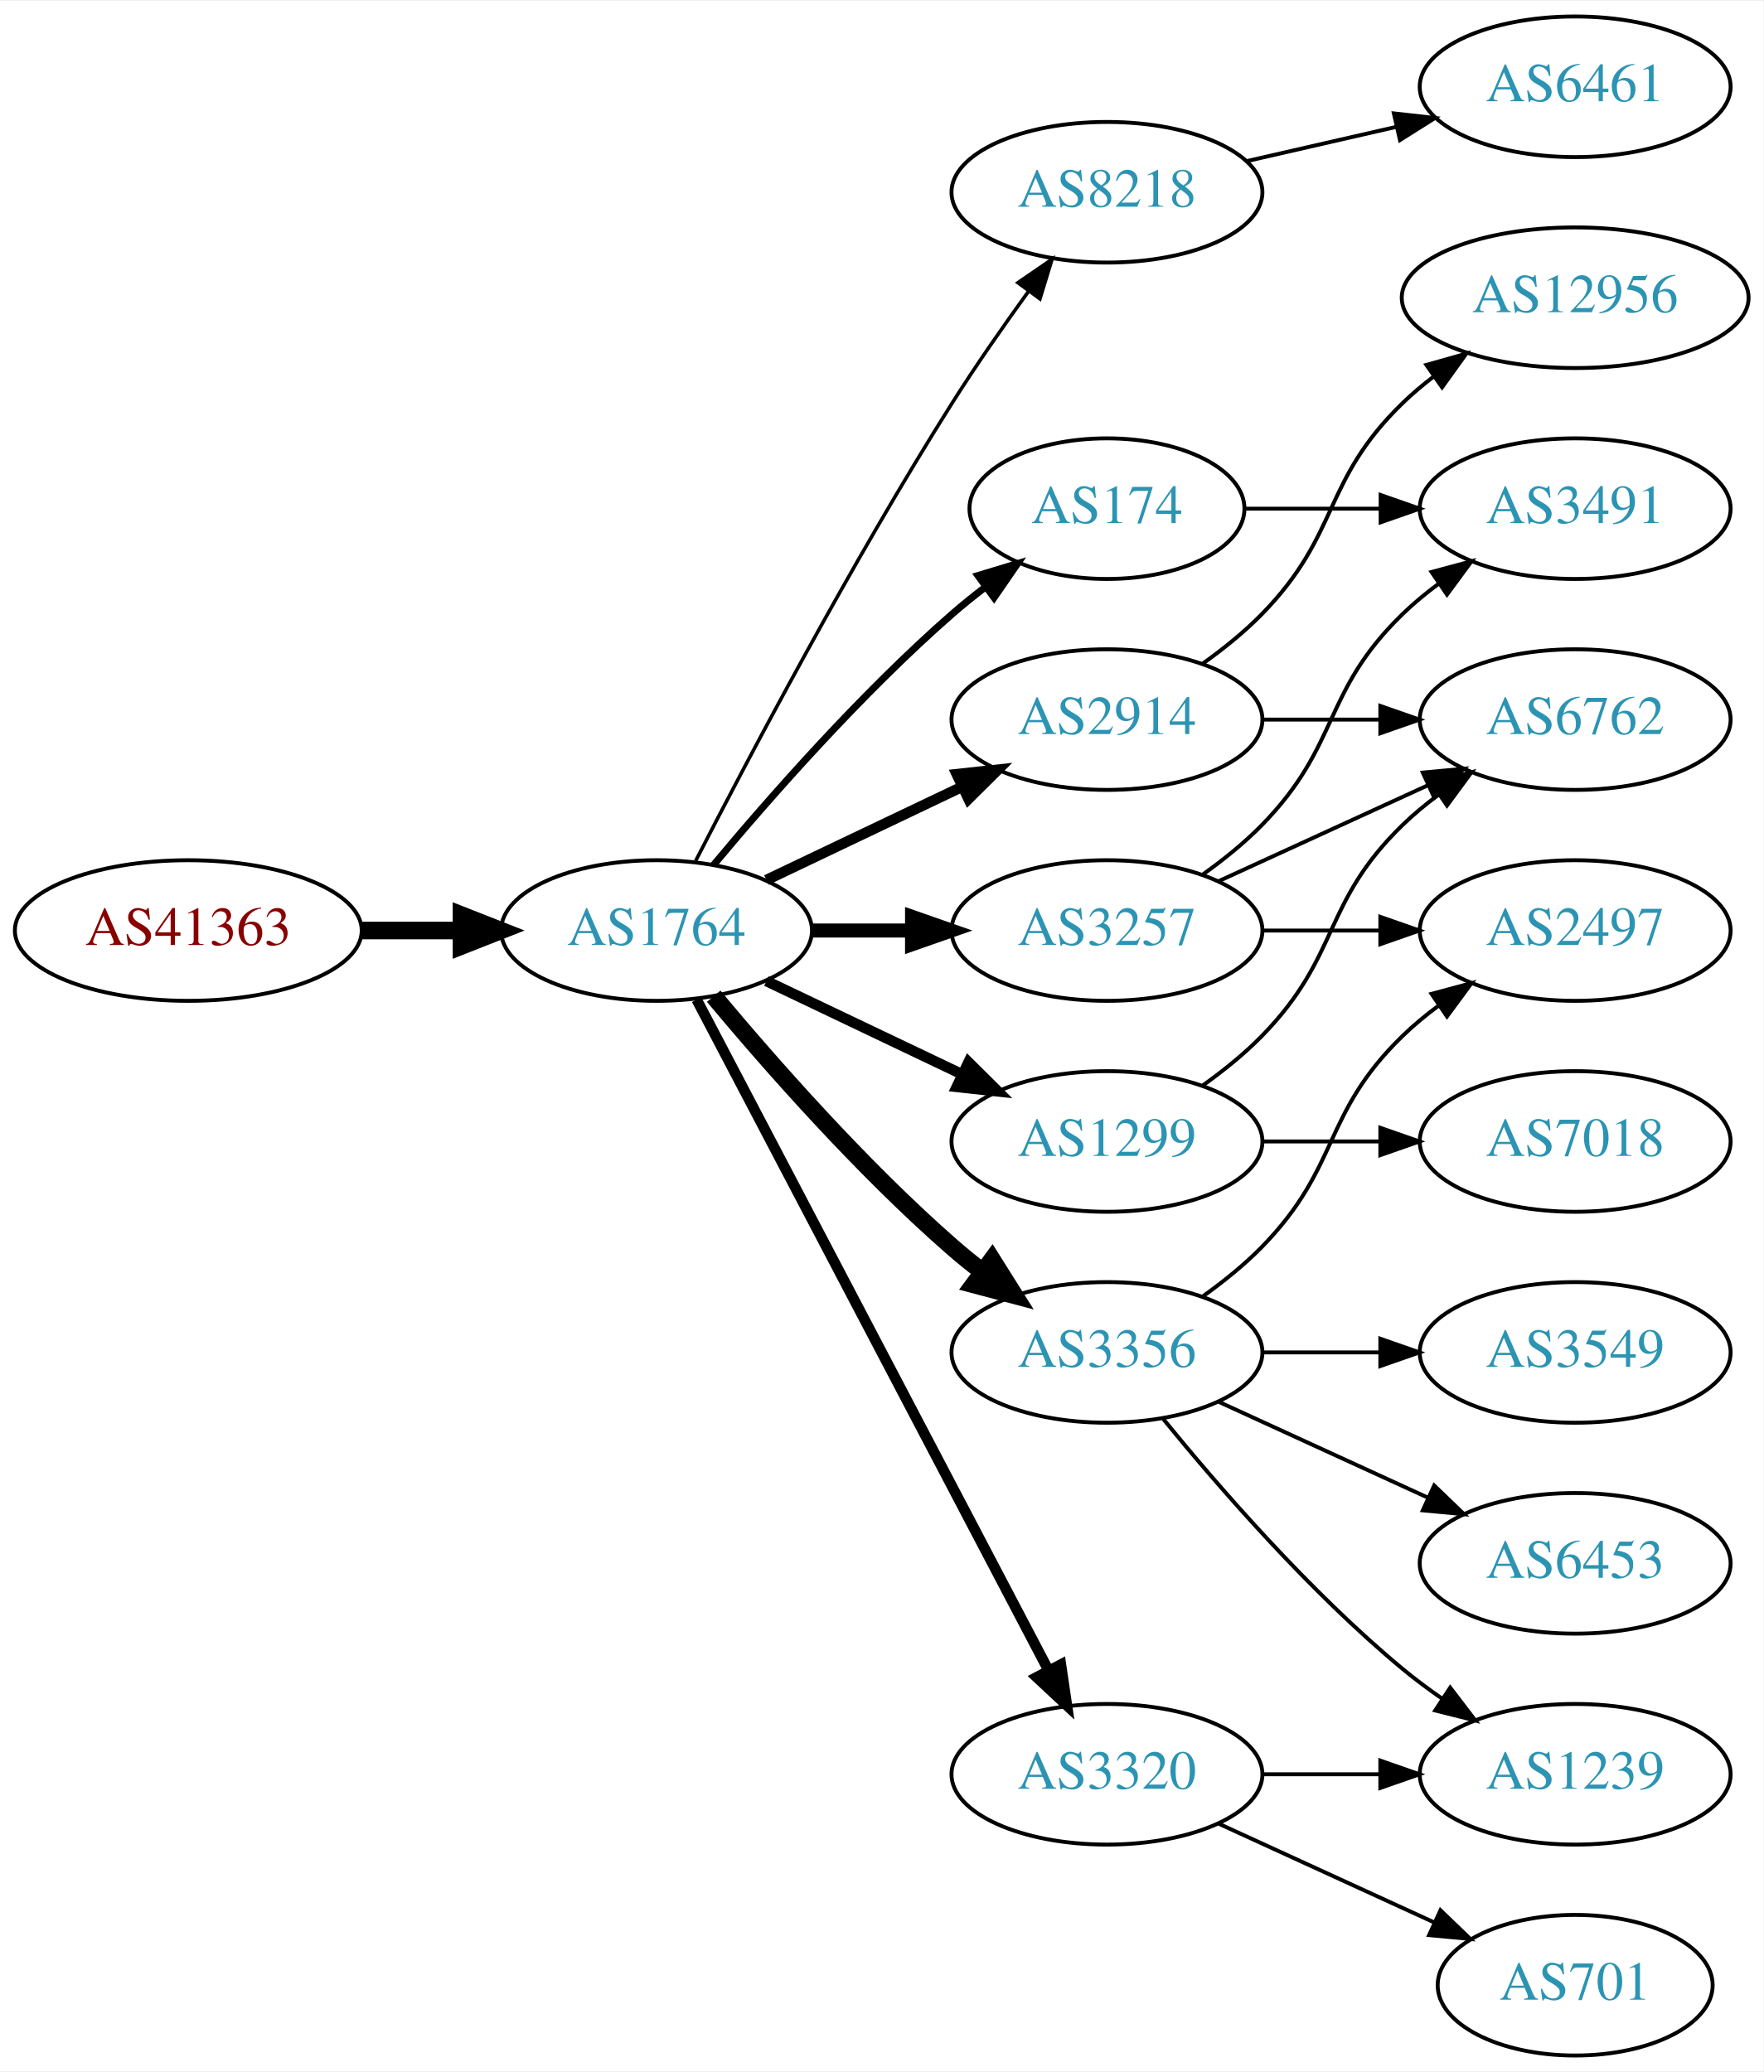
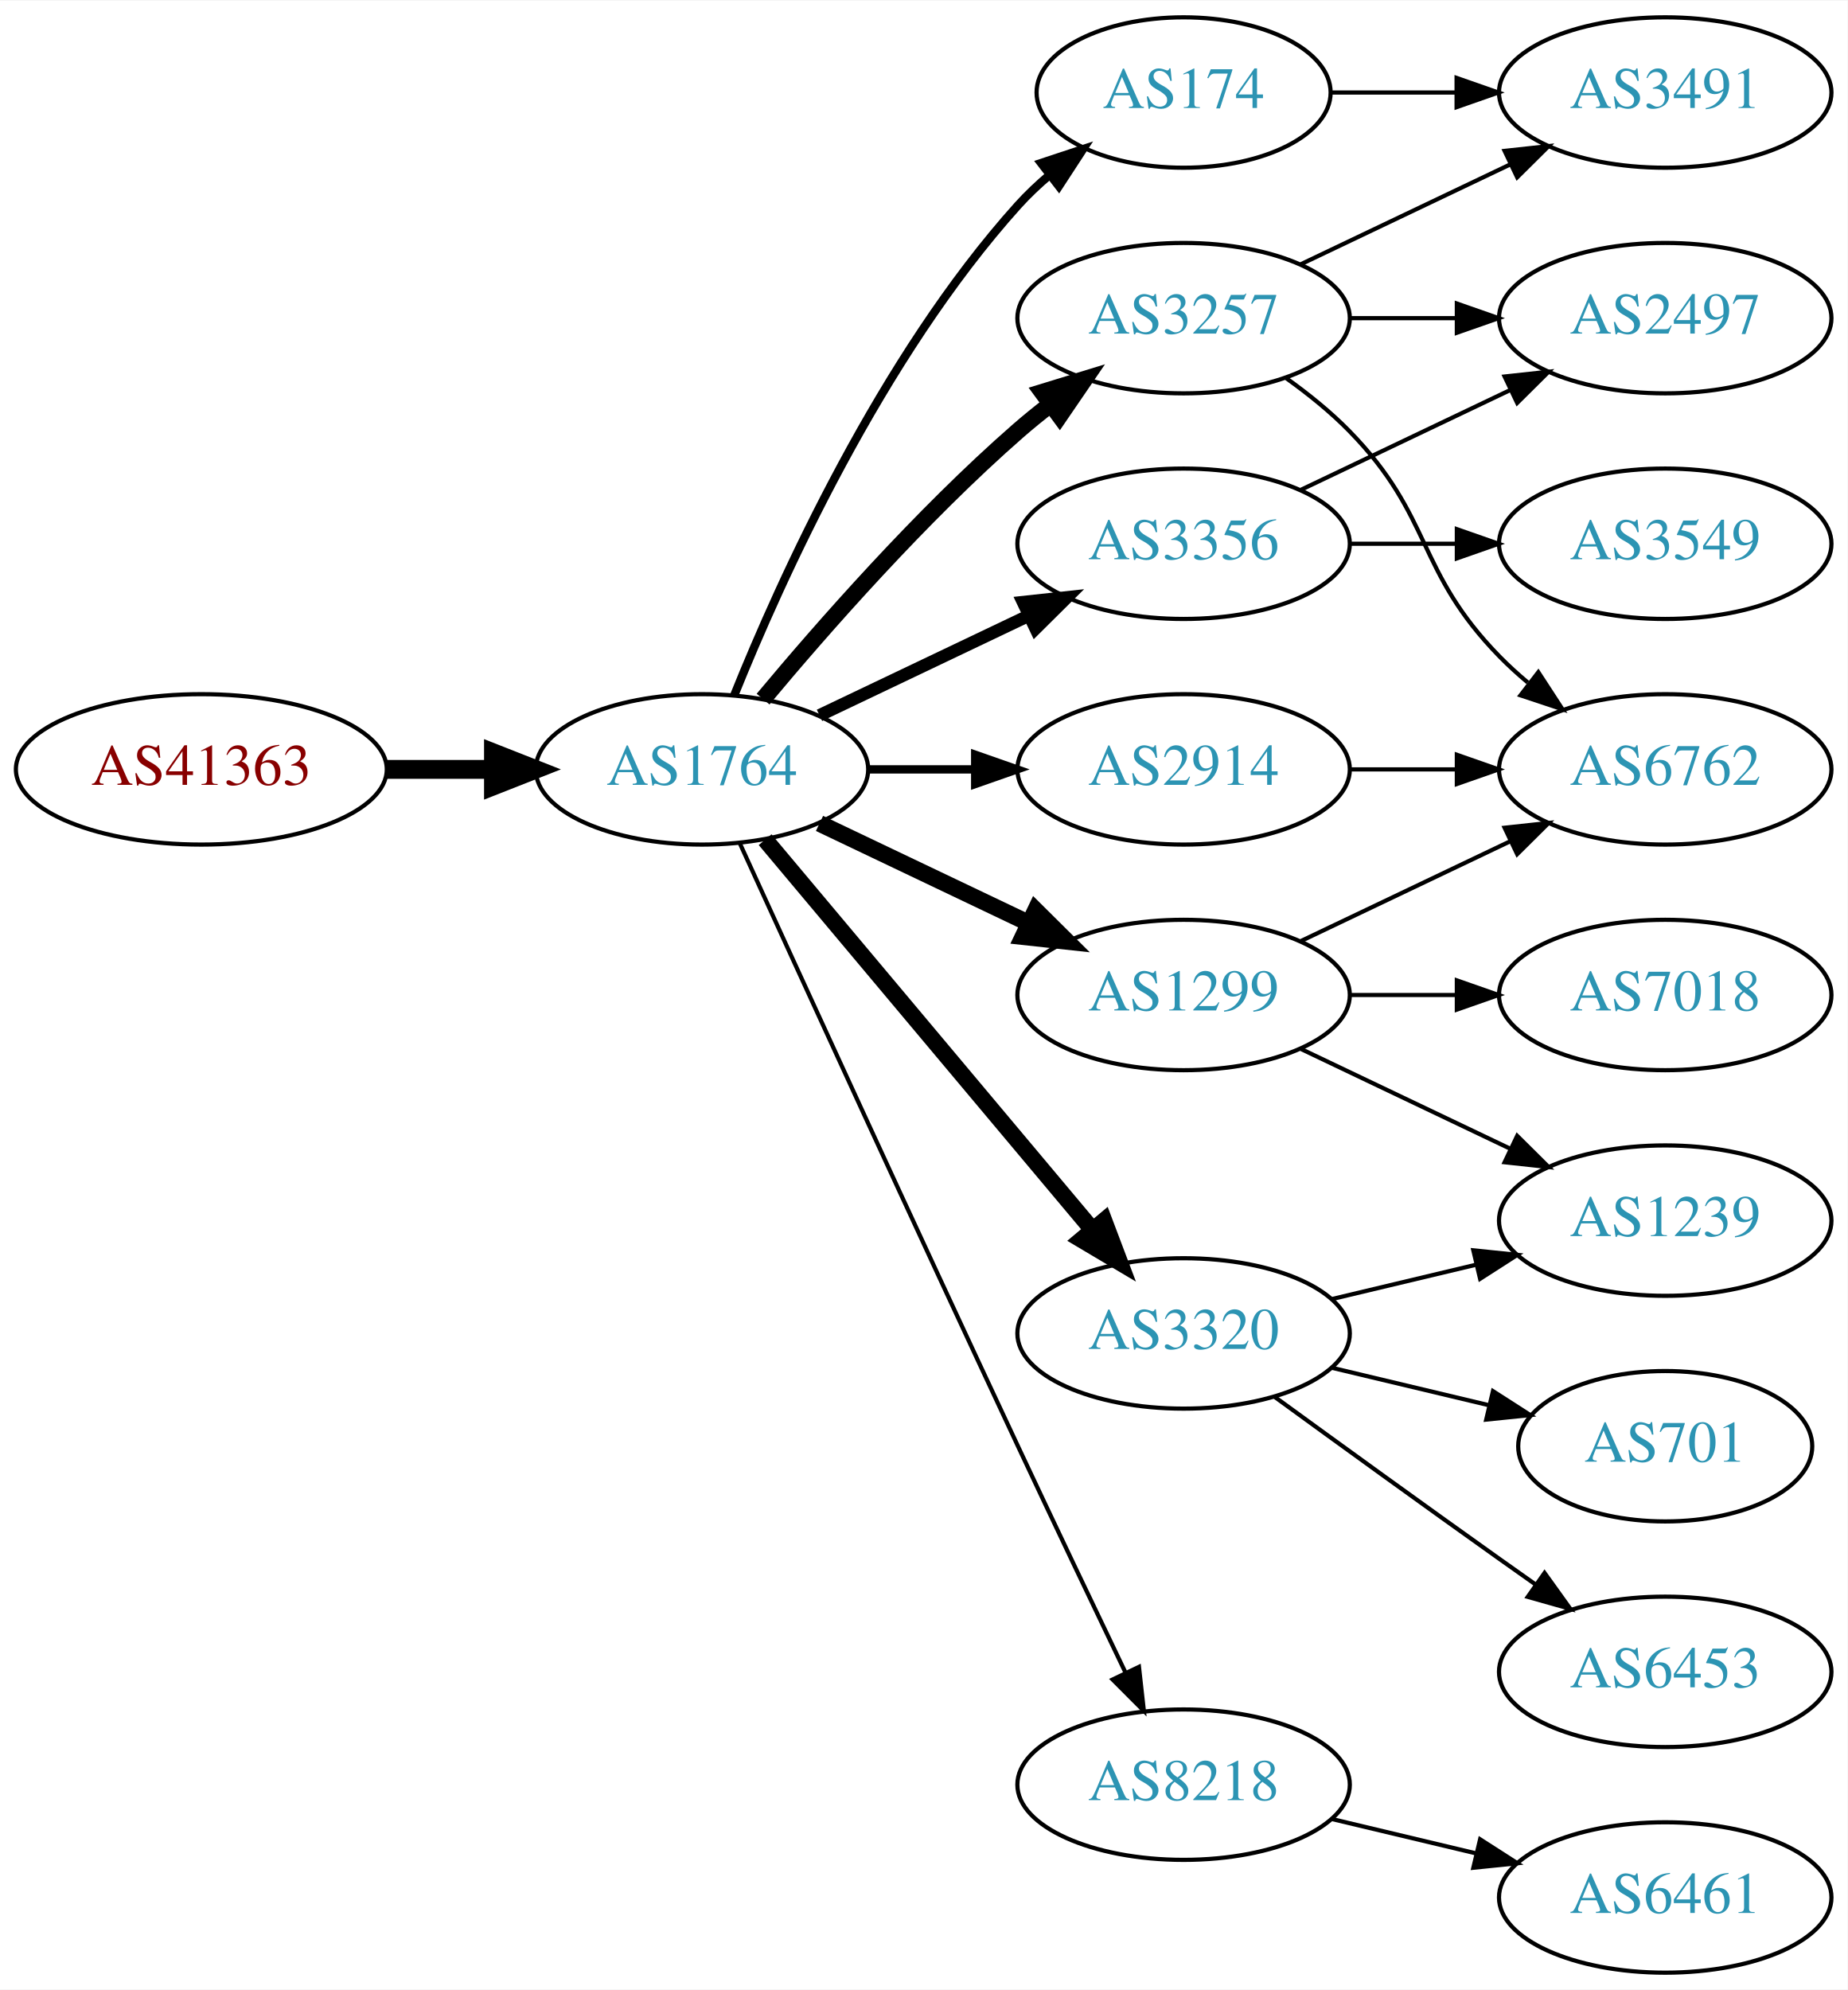
- <svg xmlns="http://www.w3.org/2000/svg" xmlns:xlink="http://www.w3.org/1999/xlink" width="451pt" height="530pt" viewBox="0.00 0.00 451.37 530.00">
-   <g id="graph0" class="graph" transform="scale(1 1) rotate(0) translate(4 526)">
-     <polygon fill="white" stroke="none" points="-4,4 -4,-526 447.37,-526 447.37,4 -4,4" />
+ <svg xmlns="http://www.w3.org/2000/svg" xmlns:xlink="http://www.w3.org/1999/xlink" width="442pt" height="476pt" viewBox="0.00 0.00 442.27 476.00">
+   <g id="graph0" class="graph" transform="scale(1 1) rotate(0) translate(4 472)">
+     <polygon fill="white" stroke="none" points="-4,4 -4,-472 438.271,-472 438.271,4 -4,4" />
    <g id="node1" class="node">
      <g id="a_node1">
        <a xlink:href="/asn/41363" xlink:title="AS41363 ~ DI Gabriele Maria Plutzar [AT]">
          <ellipse fill="#ffffff" stroke="black" cx="44.196" cy="-288" rx="44.393" ry="18" />
          <text text-anchor="middle" x="44.196" y="-284.3" font-family="Times,serif" font-size="14.00" fill="#880000">AS41363</text>
        </a>
      </g>
    </g>
    <g id="node2" class="node">
      <g id="a_node2">
        <a xlink:href="/asn/1764" xlink:title="AS1764 ~ NEXTLAYER-AS [AT]">
          <ellipse fill="#ffffff" stroke="black" cx="164.039" cy="-288" rx="39.794" ry="18" />
          <text text-anchor="middle" x="164.039" y="-284.3" font-family="Times,serif" font-size="14.00" fill="#2c94b3">AS1764</text>
        </a>
      </g>
    </g>
    <g id="edge1" class="edge">
      <path fill="none" stroke="black" stroke-width="4.5" d="M88.407,-288C96.72,-288 105.482,-288 113.965,-288" />
      <polygon fill="black" stroke="black" stroke-width="4.5" points="114.123,-291.938 124.123,-288 114.123,-284.063 114.123,-291.938" />
    </g>
    <g id="node3" class="node">
      <g id="a_node3">
        <a xlink:href="/asn/174" xlink:title="AS174 ~ Cogent Communications [US]">
-           <ellipse fill="#ffffff" stroke="black" cx="279.332" cy="-396" rx="35.194" ry="18" />
-           <text text-anchor="middle" x="279.332" y="-392.3" font-family="Times,serif" font-size="14.00" fill="#2c94b3">AS174</text>
+           <ellipse fill="#ffffff" stroke="black" cx="279.332" cy="-450" rx="35.194" ry="18" />
+           <text text-anchor="middle" x="279.332" y="-446.3" font-family="Times,serif" font-size="14.00" fill="#2c94b3">AS174</text>
        </a>
      </g>
    </g>
    <g id="edge2" class="edge">
-       <path fill="none" stroke="black" stroke-width="1.8" d="M178.669,-304.817C192.951,-321.929 216.498,-348.745 239.685,-369 242.355,-371.332 245.228,-373.648 248.158,-375.886" />
-       <polygon fill="black" stroke="black" stroke-width="1.8" points="246.309,-378.87 256.449,-381.939 250.436,-373.216 246.309,-378.87" />
+       <path fill="none" stroke="black" stroke-width="2" d="M171.786,-305.787C182.837,-333.243 206.891,-386.578 239.685,-423 242.001,-425.572 244.606,-428.03 247.341,-430.343" />
+       <polygon fill="black" stroke="black" stroke-width="2" points="245.207,-433.117 255.264,-436.448 249.479,-427.572 245.207,-433.117" />
    </g>
    <g id="node4" class="node">
      <g id="a_node4">
        <a xlink:href="/asn/8218" xlink:title="AS8218 ~ legacy Neotelecoms [FR]">
-           <ellipse fill="#ffffff" stroke="black" cx="279.332" cy="-477" rx="39.794" ry="18" />
-           <text text-anchor="middle" x="279.332" y="-473.3" font-family="Times,serif" font-size="14.00" fill="#2c94b3">AS8218</text>
+           <ellipse fill="#ffffff" stroke="black" cx="279.332" cy="-45" rx="39.794" ry="18" />
+           <text text-anchor="middle" x="279.332" y="-41.3" font-family="Times,serif" font-size="14.00" fill="#2c94b3">AS8218</text>
        </a>
      </g>
    </g>
    <g id="edge3" class="edge">
-       <path fill="none" stroke="black" stroke-width="0.9" d="M174.065,-305.852C187.501,-332.055 213.95,-382.237 239.685,-423 245.748,-432.604 252.868,-442.813 259.333,-451.739" />
-       <polygon fill="black" stroke="black" stroke-width="0.9" points="256.54,-453.848 265.276,-459.843 262.185,-449.709 256.54,-453.848" />
+       <path fill="none" stroke="black" d="M173.026,-270.464C186.602,-240.704 215.099,-178.43 239.685,-126 248.176,-107.892 257.868,-87.579 265.422,-71.825" />
+       <polygon fill="black" stroke="black" points="268.647,-73.195 269.82,-62.665 262.337,-70.165 268.647,-73.195" />
    </g>
    <g id="node5" class="node">
      <g id="a_node5">
-         <a xlink:href="/asn/2914" xlink:title="AS2914 ~ NTT America, Inc. [US]">
-           <ellipse fill="#ffffff" stroke="black" cx="279.332" cy="-342" rx="39.794" ry="18" />
-           <text text-anchor="middle" x="279.332" y="-338.3" font-family="Times,serif" font-size="14.00" fill="#2c94b3">AS2914</text>
+         <a xlink:href="/asn/3320" xlink:title="AS3320 ~ DTAG [DE]">
+           <ellipse fill="#ffffff" stroke="black" cx="279.332" cy="-153" rx="39.794" ry="18" />
+           <text text-anchor="middle" x="279.332" y="-149.3" font-family="Times,serif" font-size="14.00" fill="#2c94b3">AS3320</text>
        </a>
      </g>
    </g>
    <g id="edge4" class="edge">
-       <path fill="none" stroke="black" stroke-width="2.7" d="M192.175,-300.934C207.169,-308.081 225.99,-317.052 242.213,-324.785" />
-       <polygon fill="black" stroke="black" stroke-width="2.7" points="240.884,-328.028 251.417,-329.171 243.895,-321.709 240.884,-328.028" />
+       <path fill="none" stroke="black" stroke-width="4" d="M179.158,-271.175C198.833,-247.731 234.637,-205.066 257.415,-177.924" />
+       <polygon fill="black" stroke="black" stroke-width="4" points="260.287,-179.947 264.034,-170.037 254.925,-175.447 260.287,-179.947" />
    </g>
    <g id="node6" class="node">
      <g id="a_node6">
-         <a xlink:href="/asn/3257" xlink:title="AS3257 ~ GTT [DE]">
-           <ellipse fill="#ffffff" stroke="black" cx="279.332" cy="-288" rx="39.794" ry="18" />
-           <text text-anchor="middle" x="279.332" y="-284.3" font-family="Times,serif" font-size="14.00" fill="#2c94b3">AS3257</text>
+         <a xlink:href="/asn/3356" xlink:title="AS3356 ~ Level 3 Parent, LLC [US]">
+           <ellipse fill="#ffffff" stroke="black" cx="279.332" cy="-342" rx="39.794" ry="18" />
+           <text text-anchor="middle" x="279.332" y="-338.3" font-family="Times,serif" font-size="14.00" fill="#2c94b3">AS3356</text>
        </a>
      </g>
    </g>
    <g id="edge5" class="edge">
-       <path fill="none" stroke="black" stroke-width="3.6" d="M203.711,-288C211.914,-288 220.678,-288 229.21,-288" />
-       <polygon fill="black" stroke="black" stroke-width="3.6" points="229.449,-291.5 239.449,-288 229.449,-284.5 229.449,-291.5" />
+       <path fill="none" stroke="black" stroke-width="3" d="M192.175,-300.934C207.169,-308.081 225.99,-317.052 242.213,-324.785" />
+       <polygon fill="black" stroke="black" stroke-width="3" points="240.884,-328.028 251.417,-329.171 243.895,-321.709 240.884,-328.028" />
    </g>
    <g id="node7" class="node">
      <g id="a_node7">
        <a xlink:href="/asn/1299" xlink:title="AS1299 ~ Telia Carrier [EU]">
          <ellipse fill="#ffffff" stroke="black" cx="279.332" cy="-234" rx="39.794" ry="18" />
          <text text-anchor="middle" x="279.332" y="-230.3" font-family="Times,serif" font-size="14.00" fill="#2c94b3">AS1299</text>
        </a>
      </g>
    </g>
    <g id="edge6" class="edge">
-       <path fill="none" stroke="black" stroke-width="2.7" d="M192.175,-275.066C207.169,-267.919 225.99,-258.948 242.213,-251.215" />
-       <polygon fill="black" stroke="black" stroke-width="2.7" points="243.895,-254.291 251.417,-246.829 240.884,-247.972 243.895,-254.291" />
+       <path fill="none" stroke="black" stroke-width="4" d="M192.175,-275.066C207.169,-267.919 225.99,-258.948 242.213,-251.215" />
+       <polygon fill="black" stroke="black" stroke-width="4" points="243.895,-254.291 251.417,-246.829 240.884,-247.972 243.895,-254.291" />
    </g>
    <g id="node8" class="node">
      <g id="a_node8">
-         <a xlink:href="/asn/3356" xlink:title="AS3356 ~ Level 3 Parent, LLC [US]">
-           <ellipse fill="#ffffff" stroke="black" cx="279.332" cy="-180" rx="39.794" ry="18" />
-           <text text-anchor="middle" x="279.332" y="-176.3" font-family="Times,serif" font-size="14.00" fill="#2c94b3">AS3356</text>
+         <a xlink:href="/asn/3257" xlink:title="AS3257 ~ GTT [DE]">
+           <ellipse fill="#ffffff" stroke="black" cx="279.332" cy="-396" rx="39.794" ry="18" />
+           <text text-anchor="middle" x="279.332" y="-392.3" font-family="Times,serif" font-size="14.00" fill="#2c94b3">AS3257</text>
        </a>
      </g>
    </g>
    <g id="edge7" class="edge">
-       <path fill="none" stroke="black" stroke-width="4.5" d="M178.669,-271.183C192.951,-254.071 216.498,-227.255 239.685,-207 242.151,-204.846 244.789,-202.706 247.487,-200.628" />
-       <polygon fill="black" stroke="black" stroke-width="4.5" points="249.919,-203.727 255.641,-194.63 245.252,-197.384 249.919,-203.727" />
+       <path fill="none" stroke="black" stroke-width="4" d="M178.669,-304.817C192.951,-321.929 216.498,-348.745 239.685,-369 242.151,-371.154 244.789,-373.294 247.487,-375.372" />
+       <polygon fill="black" stroke="black" stroke-width="4" points="245.512,-378.264 255.641,-381.37 249.66,-372.625 245.512,-378.264" />
    </g>
    <g id="node9" class="node">
      <g id="a_node9">
-         <a xlink:href="/asn/3320" xlink:title="AS3320 ~ DTAG [DE]">
-           <ellipse fill="#ffffff" stroke="black" cx="279.332" cy="-72" rx="39.794" ry="18" />
-           <text text-anchor="middle" x="279.332" y="-68.3" font-family="Times,serif" font-size="14.00" fill="#2c94b3">AS3320</text>
+         <a xlink:href="/asn/2914" xlink:title="AS2914 ~ NTT America, Inc. [US]">
+           <ellipse fill="#ffffff" stroke="black" cx="279.332" cy="-288" rx="39.794" ry="18" />
+           <text text-anchor="middle" x="279.332" y="-284.3" font-family="Times,serif" font-size="14.00" fill="#2c94b3">AS2914</text>
        </a>
      </g>
    </g>
    <g id="edge8" class="edge">
-       <path fill="none" stroke="black" stroke-width="2.7" d="M174.31,-270.324C194.151,-232.495 240.829,-143.501 264.316,-98.722" />
-       <polygon fill="black" stroke="black" stroke-width="2.7" points="267.546,-100.099 269.091,-89.618 261.347,-96.848 267.546,-100.099" />
+       <path fill="none" stroke="black" stroke-width="2" d="M203.711,-288C211.914,-288 220.678,-288 229.21,-288" />
+       <polygon fill="black" stroke="black" stroke-width="2" points="229.449,-291.5 239.449,-288 229.449,-284.5 229.449,-291.5" />
    </g>
    <g id="node10" class="node">
      <g id="a_node10">
        <a xlink:href="/asn/3491" xlink:title="AS3491 ~ PCCW Global, Inc. [US]">
-           <ellipse fill="#ffffff" stroke="black" cx="399.174" cy="-396" rx="39.794" ry="18" />
-           <text text-anchor="middle" x="399.174" y="-392.3" font-family="Times,serif" font-size="14.00" fill="#2c94b3">AS3491</text>
+           <ellipse fill="#ffffff" stroke="black" cx="394.625" cy="-450" rx="39.794" ry="18" />
+           <text text-anchor="middle" x="394.625" y="-446.3" font-family="Times,serif" font-size="14.00" fill="#2c94b3">AS3491</text>
        </a>
      </g>
    </g>
    <g id="edge9" class="edge">
-       <path fill="none" stroke="black" d="M314.733,-396C325.557,-396 337.725,-396 349.352,-396" />
-       <polygon fill="black" stroke="black" points="349.383,-399.5 359.383,-396 349.383,-392.5 349.383,-399.5" />
+       <path fill="none" stroke="black" d="M314.631,-450C324.008,-450 334.358,-450 344.393,-450" />
+       <polygon fill="black" stroke="black" points="344.681,-453.5 354.681,-450 344.681,-446.5 344.681,-453.5" />
    </g>
    <g id="node11" class="node">
      <g id="a_node11">
        <a xlink:href="/asn/6461" xlink:title="AS6461 ~ Zayo Bandwidth [US]">
-           <ellipse fill="#ffffff" stroke="black" cx="399.174" cy="-504" rx="39.794" ry="18" />
-           <text text-anchor="middle" x="399.174" y="-500.3" font-family="Times,serif" font-size="14.00" fill="#2c94b3">AS6461</text>
+           <ellipse fill="#ffffff" stroke="black" cx="394.625" cy="-18" rx="39.794" ry="18" />
+           <text text-anchor="middle" x="394.625" y="-14.3" font-family="Times,serif" font-size="14.00" fill="#2c94b3">AS6461</text>
        </a>
      </g>
    </g>
    <g id="edge10" class="edge">
-       <path fill="none" stroke="black" d="M315.051,-484.955C327.051,-487.704 340.672,-490.825 353.364,-493.733" />
-       <polygon fill="black" stroke="black" points="352.767,-497.187 363.296,-496.009 354.33,-490.364 352.767,-497.187" />
+       <path fill="none" stroke="black" d="M314.939,-36.752C325.81,-34.162 337.964,-31.265 349.407,-28.538" />
+       <polygon fill="black" stroke="black" points="350.313,-31.92 359.229,-26.197 348.69,-25.111 350.313,-31.92" />
+     </g>
+     <g id="node12" class="node">
+       <g id="a_node12">
+         <a xlink:href="/asn/6453" xlink:title="AS6453 ~ TATA COMMUNICATIONS (AMERICA) INC [US]">
+           <ellipse fill="#ffffff" stroke="black" cx="394.625" cy="-72" rx="39.794" ry="18" />
+           <text text-anchor="middle" x="394.625" y="-68.3" font-family="Times,serif" font-size="14.00" fill="#2c94b3">AS6453</text>
+         </a>
+       </g>
+     </g>
+     <g id="edge11" class="edge">
+       <path fill="none" stroke="black" d="M301.18,-137.778C316.114,-126.909 336.727,-111.975 354.978,-99 357.799,-96.995 360.742,-94.915 363.69,-92.841" />
+       <polygon fill="black" stroke="black" points="365.736,-95.681 371.914,-87.074 361.717,-89.95 365.736,-95.681" />
    </g>
    <g id="node13" class="node">
      <g id="a_node13">
-         <a xlink:href="/asn/6762" xlink:title="AS6762 ~ TELECOM ITALIA SPARKLE S.p.A. [IT]">
-           <ellipse fill="#ffffff" stroke="black" cx="399.174" cy="-342" rx="39.794" ry="18" />
-           <text text-anchor="middle" x="399.174" y="-338.3" font-family="Times,serif" font-size="14.00" fill="#2c94b3">AS6762</text>
-         </a>
-       </g>
-     </g>
-     <g id="edge15" class="edge">
-       <path fill="none" stroke="black" d="M319.244,-342C328.798,-342 339.147,-342 349.11,-342" />
-       <polygon fill="black" stroke="black" points="349.302,-345.5 359.302,-342 349.302,-338.5 349.302,-345.5" />
+         <a xlink:href="/asn/1239" xlink:title="AS1239 ~ Sprint [US]">
+           <ellipse fill="#ffffff" stroke="black" cx="394.625" cy="-180" rx="39.794" ry="18" />
+           <text text-anchor="middle" x="394.625" y="-176.3" font-family="Times,serif" font-size="14.00" fill="#2c94b3">AS1239</text>
+         </a>
+       </g>
+     </g>
+     <g id="edge12" class="edge">
+       <path fill="none" stroke="black" d="M314.939,-161.248C325.81,-163.838 337.964,-166.735 349.407,-169.462" />
+       <polygon fill="black" stroke="black" points="348.69,-172.889 359.229,-171.803 350.313,-166.08 348.69,-172.889" />
    </g>
    <g id="node14" class="node">
      <g id="a_node14">
-         <a xlink:href="/asn/12956" xlink:title="AS12956 ~ TELXIUS [ES]">
-           <ellipse fill="#ffffff" stroke="black" cx="399.174" cy="-450" rx="44.393" ry="18" />
-           <text text-anchor="middle" x="399.174" y="-446.3" font-family="Times,serif" font-size="14.00" fill="#2c94b3">AS12956</text>
-         </a>
-       </g>
-     </g>
-     <g id="edge14" class="edge">
-       <path fill="none" stroke="black" d="M303.926,-356.389C309.182,-360.148 314.513,-364.437 318.978,-369 339.151,-389.617 334.285,-402.906 354.978,-423 357.464,-425.414 360.202,-427.722 363.055,-429.9" />
-       <polygon fill="black" stroke="black" points="361.092,-432.798 371.291,-435.671 365.11,-427.066 361.092,-432.798" />
-     </g>
-     <g id="edge12" class="edge">
-       <path fill="none" stroke="black" d="M303.926,-302.389C309.182,-306.148 314.513,-310.437 318.978,-315 339.151,-335.617 334.285,-348.906 354.978,-369 357.823,-371.763 360.997,-374.386 364.297,-376.834" />
-       <polygon fill="black" stroke="black" points="362.414,-379.786 372.645,-382.538 366.363,-374.006 362.414,-379.786" />
-     </g>
-     <g id="node12" class="node">
-       <g id="a_node12">
-         <a xlink:href="/asn/2497" xlink:title="AS2497 ~ Internet Initiative Japan Inc. [JP]">
-           <ellipse fill="#ffffff" stroke="black" cx="399.174" cy="-288" rx="39.794" ry="18" />
-           <text text-anchor="middle" x="399.174" y="-284.3" font-family="Times,serif" font-size="14.00" fill="#2c94b3">AS2497</text>
-         </a>
-       </g>
-     </g>
-     <g id="edge11" class="edge">
-       <path fill="none" stroke="black" d="M319.244,-288C328.798,-288 339.147,-288 349.11,-288" />
-       <polygon fill="black" stroke="black" points="349.302,-291.5 359.302,-288 349.302,-284.5 349.302,-291.5" />
+         <a xlink:href="/asn/701" xlink:title="AS701 ~ UUNET [US]">
+           <ellipse fill="#ffffff" stroke="black" cx="394.625" cy="-126" rx="35.194" ry="18" />
+           <text text-anchor="middle" x="394.625" y="-122.3" font-family="Times,serif" font-size="14.00" fill="#2c94b3">AS701</text>
+         </a>
+       </g>
    </g>
    <g id="edge13" class="edge">
-       <path fill="none" stroke="black" d="M307.96,-300.661C323.917,-307.973 344.188,-317.261 361.471,-325.181" />
-       <polygon fill="black" stroke="black" points="360.169,-328.435 370.718,-329.419 363.085,-322.071 360.169,-328.435" />
-     </g>
-     <g id="edge16" class="edge">
-       <path fill="none" stroke="black" d="M303.926,-248.389C309.182,-252.148 314.513,-256.437 318.978,-261 339.151,-281.617 334.285,-294.906 354.978,-315 357.823,-317.763 360.997,-320.386 364.297,-322.834" />
-       <polygon fill="black" stroke="black" points="362.414,-325.786 372.645,-328.538 366.363,-320.006 362.414,-325.786" />
+       <path fill="none" stroke="black" d="M314.939,-144.752C326.733,-141.942 340.038,-138.771 352.306,-135.847" />
+       <polygon fill="black" stroke="black" points="353.394,-139.186 362.311,-133.463 351.772,-132.376 353.394,-139.186" />
    </g>
    <g id="node15" class="node">
      <g id="a_node15">
-         <a xlink:href="/asn/7018" xlink:title="AS7018 ~ AT&amp;T Services, Inc. [US]">
-           <ellipse fill="#ffffff" stroke="black" cx="399.174" cy="-234" rx="39.794" ry="18" />
-           <text text-anchor="middle" x="399.174" y="-230.3" font-family="Times,serif" font-size="14.00" fill="#2c94b3">AS7018</text>
-         </a>
-       </g>
-     </g>
-     <g id="edge17" class="edge">
-       <path fill="none" stroke="black" d="M319.244,-234C328.798,-234 339.147,-234 349.11,-234" />
-       <polygon fill="black" stroke="black" points="349.302,-237.5 359.302,-234 349.302,-230.5 349.302,-237.5" />
-     </g>
-     <g id="edge20" class="edge">
-       <path fill="none" stroke="black" d="M303.926,-194.389C309.182,-198.148 314.513,-202.437 318.978,-207 339.151,-227.617 334.285,-240.906 354.978,-261 357.823,-263.763 360.997,-266.386 364.297,-268.834" />
-       <polygon fill="black" stroke="black" points="362.414,-271.786 372.645,-274.538 366.363,-266.006 362.414,-271.786" />
+         <a xlink:href="/asn/3549" xlink:title="AS3549 ~ Level 3 Parent, LLC [US]">
+           <ellipse fill="#ffffff" stroke="black" cx="394.625" cy="-342" rx="39.794" ry="18" />
+           <text text-anchor="middle" x="394.625" y="-338.3" font-family="Times,serif" font-size="14.00" fill="#2c94b3">AS3549</text>
+         </a>
+       </g>
+     </g>
+     <g id="edge14" class="edge">
+       <path fill="none" stroke="black" d="M319.004,-342C327.207,-342 335.971,-342 344.503,-342" />
+       <polygon fill="black" stroke="black" points="344.742,-345.5 354.742,-342 344.742,-338.5 344.742,-345.5" />
    </g>
    <g id="node16" class="node">
      <g id="a_node16">
-         <a xlink:href="/asn/1239" xlink:title="AS1239 ~ Sprint [US]">
-           <ellipse fill="#ffffff" stroke="black" cx="399.174" cy="-72" rx="39.794" ry="18" />
-           <text text-anchor="middle" x="399.174" y="-68.3" font-family="Times,serif" font-size="14.00" fill="#2c94b3">AS1239</text>
-         </a>
-       </g>
-     </g>
-     <g id="edge18" class="edge">
-       <path fill="none" stroke="black" d="M293.751,-162.935C307.865,-145.625 331.28,-118.655 354.978,-99 358.194,-96.332 361.695,-93.73 365.265,-91.259" />
-       <polygon fill="black" stroke="black" points="367.189,-94.183 373.622,-85.764 363.343,-88.334 367.189,-94.183" />
+         <a xlink:href="/asn/2497" xlink:title="AS2497 ~ Internet Initiative Japan Inc. [JP]">
+           <ellipse fill="#ffffff" stroke="black" cx="394.625" cy="-396" rx="39.794" ry="18" />
+           <text text-anchor="middle" x="394.625" y="-392.3" font-family="Times,serif" font-size="14.00" fill="#2c94b3">AS2497</text>
+         </a>
+       </g>
+     </g>
+     <g id="edge15" class="edge">
+       <path fill="none" stroke="black" d="M307.468,-354.934C322.462,-362.081 341.283,-371.052 357.506,-378.785" />
+       <polygon fill="black" stroke="black" points="356.177,-382.028 366.71,-383.171 359.188,-375.709 356.177,-382.028" />
+     </g>
+     <g id="edge17" class="edge">
+       <path fill="none" stroke="black" d="M307.468,-221.066C322.462,-213.919 341.283,-204.948 357.506,-197.215" />
+       <polygon fill="black" stroke="black" points="359.188,-200.291 366.71,-192.829 356.177,-193.972 359.188,-200.291" />
    </g>
    <g id="node17" class="node">
      <g id="a_node17">
-         <a xlink:href="/asn/3549" xlink:title="AS3549 ~ Level 3 Parent, LLC [US]">
-           <ellipse fill="#ffffff" stroke="black" cx="399.174" cy="-180" rx="39.794" ry="18" />
-           <text text-anchor="middle" x="399.174" y="-176.3" font-family="Times,serif" font-size="14.00" fill="#2c94b3">AS3549</text>
-         </a>
-       </g>
-     </g>
-     <g id="edge19" class="edge">
-       <path fill="none" stroke="black" d="M319.244,-180C328.798,-180 339.147,-180 349.11,-180" />
-       <polygon fill="black" stroke="black" points="349.302,-183.5 359.302,-180 349.302,-176.5 349.302,-183.5" />
+         <a xlink:href="/asn/6762" xlink:title="AS6762 ~ TELECOM ITALIA SPARKLE S.p.A. [IT]">
+           <ellipse fill="#ffffff" stroke="black" cx="394.625" cy="-288" rx="39.794" ry="18" />
+           <text text-anchor="middle" x="394.625" y="-284.3" font-family="Times,serif" font-size="14.00" fill="#2c94b3">AS6762</text>
+         </a>
+       </g>
+     </g>
+     <g id="edge16" class="edge">
+       <path fill="none" stroke="black" d="M307.468,-246.934C322.462,-254.081 341.283,-263.052 357.506,-270.785" />
+       <polygon fill="black" stroke="black" points="356.177,-274.028 366.71,-275.171 359.188,-267.709 356.177,-274.028" />
    </g>
    <g id="node18" class="node">
      <g id="a_node18">
-         <a xlink:href="/asn/6453" xlink:title="AS6453 ~ TATA COMMUNICATIONS (AMERICA) INC [US]">
-           <ellipse fill="#ffffff" stroke="black" cx="399.174" cy="-126" rx="39.794" ry="18" />
-           <text text-anchor="middle" x="399.174" y="-122.3" font-family="Times,serif" font-size="14.00" fill="#2c94b3">AS6453</text>
-         </a>
-       </g>
+         <a xlink:href="/asn/7018" xlink:title="AS7018 ~ AT&amp;T Services, Inc. [US]">
+           <ellipse fill="#ffffff" stroke="black" cx="394.625" cy="-234" rx="39.794" ry="18" />
+           <text text-anchor="middle" x="394.625" y="-230.3" font-family="Times,serif" font-size="14.00" fill="#2c94b3">AS7018</text>
+         </a>
+       </g>
+     </g>
+     <g id="edge18" class="edge">
+       <path fill="none" stroke="black" d="M319.004,-234C327.207,-234 335.971,-234 344.503,-234" />
+       <polygon fill="black" stroke="black" points="344.742,-237.5 354.742,-234 344.742,-230.5 344.742,-237.5" />
    </g>
    <g id="edge21" class="edge">
-       <path fill="none" stroke="black" d="M307.96,-167.339C323.917,-160.027 344.188,-150.739 361.471,-142.819" />
-       <polygon fill="black" stroke="black" points="363.085,-145.929 370.718,-138.581 360.169,-139.565 363.085,-145.929" />
+       <path fill="none" stroke="black" d="M307.468,-408.934C322.462,-416.081 341.283,-425.052 357.506,-432.785" />
+       <polygon fill="black" stroke="black" points="356.177,-436.028 366.71,-437.171 359.188,-429.709 356.177,-436.028" />
+     </g>
+     <g id="edge19" class="edge">
+       <path fill="none" stroke="black" d="M319.004,-396C327.207,-396 335.971,-396 344.503,-396" />
+       <polygon fill="black" stroke="black" points="344.742,-399.5 354.742,-396 344.742,-392.5 344.742,-399.5" />
+     </g>
+     <g id="edge20" class="edge">
+       <path fill="none" stroke="black" d="M303.926,-381.611C309.182,-377.852 314.513,-373.563 318.978,-369 339.151,-348.383 334.806,-335.617 354.978,-315 357.071,-312.861 359.354,-310.782 361.731,-308.79" />
+       <polygon fill="black" stroke="black" points="364.249,-311.268 370.031,-302.389 359.974,-305.725 364.249,-311.268" />
    </g>
    <g id="edge22" class="edge">
-       <path fill="none" stroke="black" d="M319.244,-72C328.798,-72 339.147,-72 349.11,-72" />
-       <polygon fill="black" stroke="black" points="349.302,-75.5 359.302,-72 349.302,-68.5 349.302,-75.5" />
-     </g>
-     <g id="node19" class="node">
-       <g id="a_node19">
-         <a xlink:href="/asn/701" xlink:title="AS701 ~ UUNET [US]">
-           <ellipse fill="#ffffff" stroke="black" cx="399.174" cy="-18" rx="35.194" ry="18" />
-           <text text-anchor="middle" x="399.174" y="-14.3" font-family="Times,serif" font-size="14.00" fill="#2c94b3">AS701</text>
-         </a>
-       </g>
-     </g>
-     <g id="edge23" class="edge">
-       <path fill="none" stroke="black" d="M307.96,-59.339C324.377,-51.817 345.358,-42.202 362.955,-34.139" />
-       <polygon fill="black" stroke="black" points="364.7,-37.189 372.332,-29.842 361.783,-30.826 364.7,-37.189" />
+       <path fill="none" stroke="black" d="M319.004,-288C327.207,-288 335.971,-288 344.503,-288" />
+       <polygon fill="black" stroke="black" points="344.742,-291.5 354.742,-288 344.742,-284.5 344.742,-291.5" />
    </g>
  </g>
</svg>
